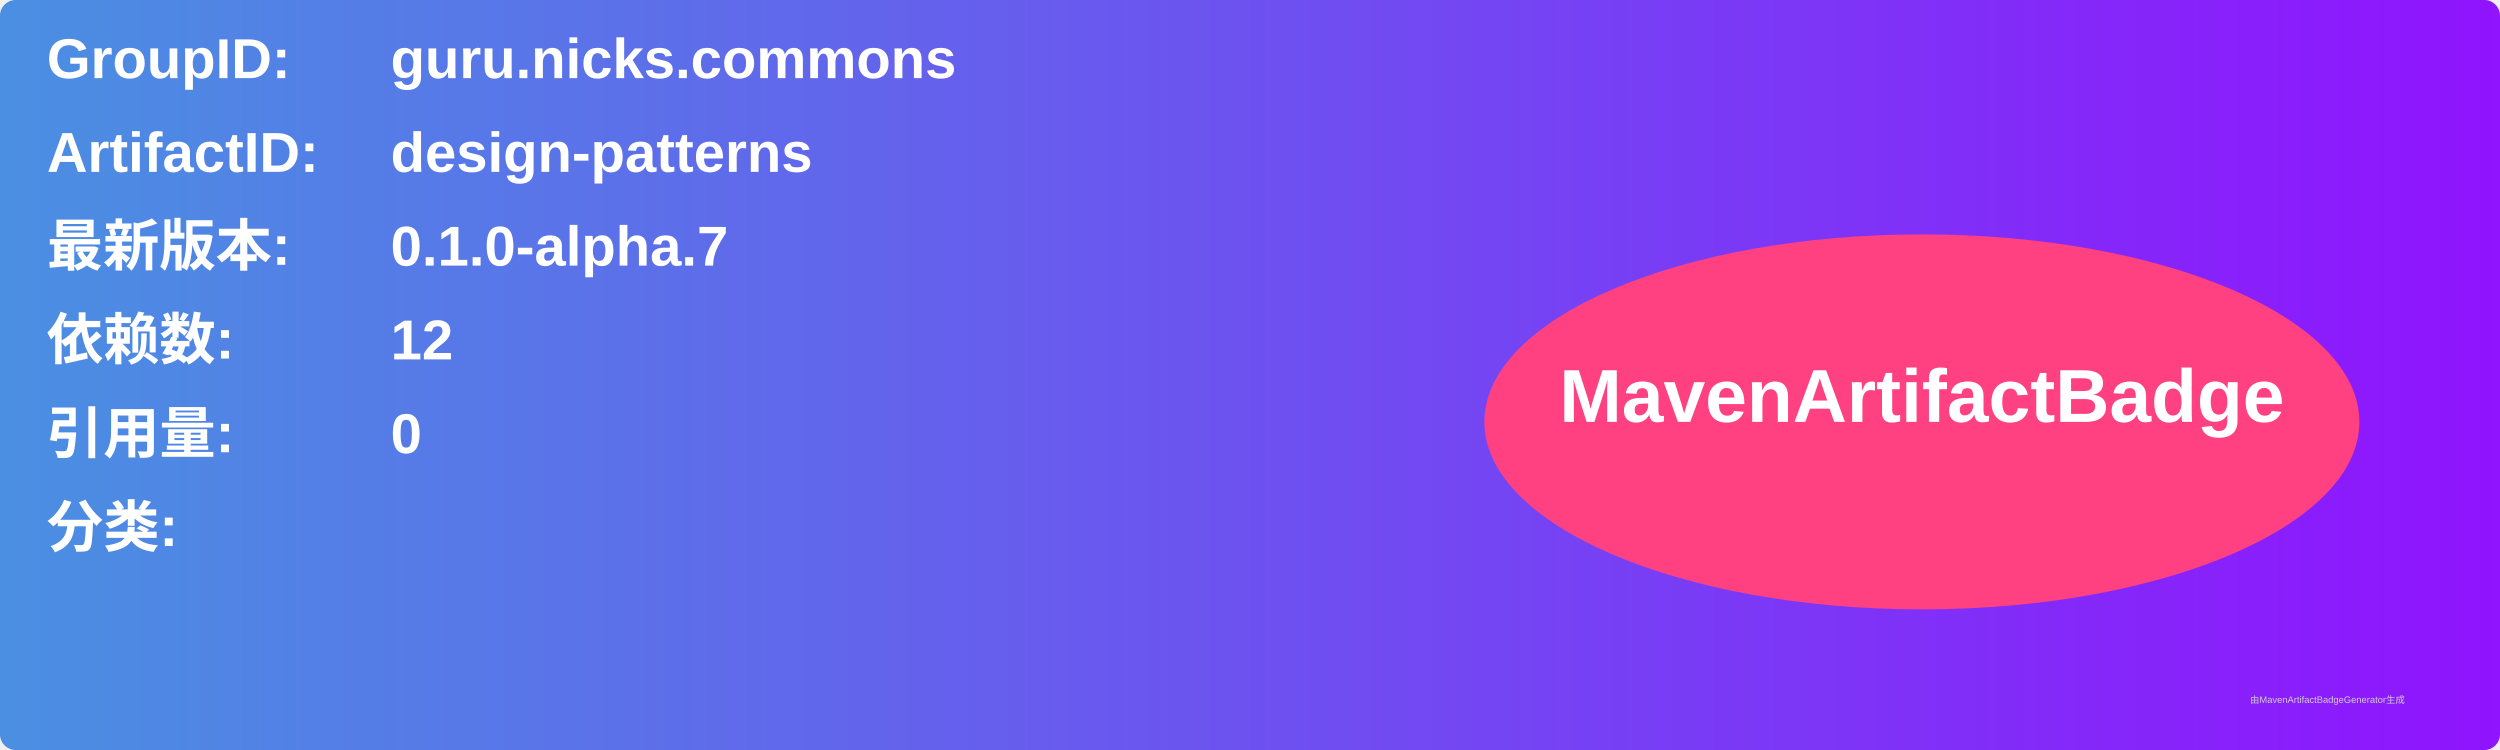
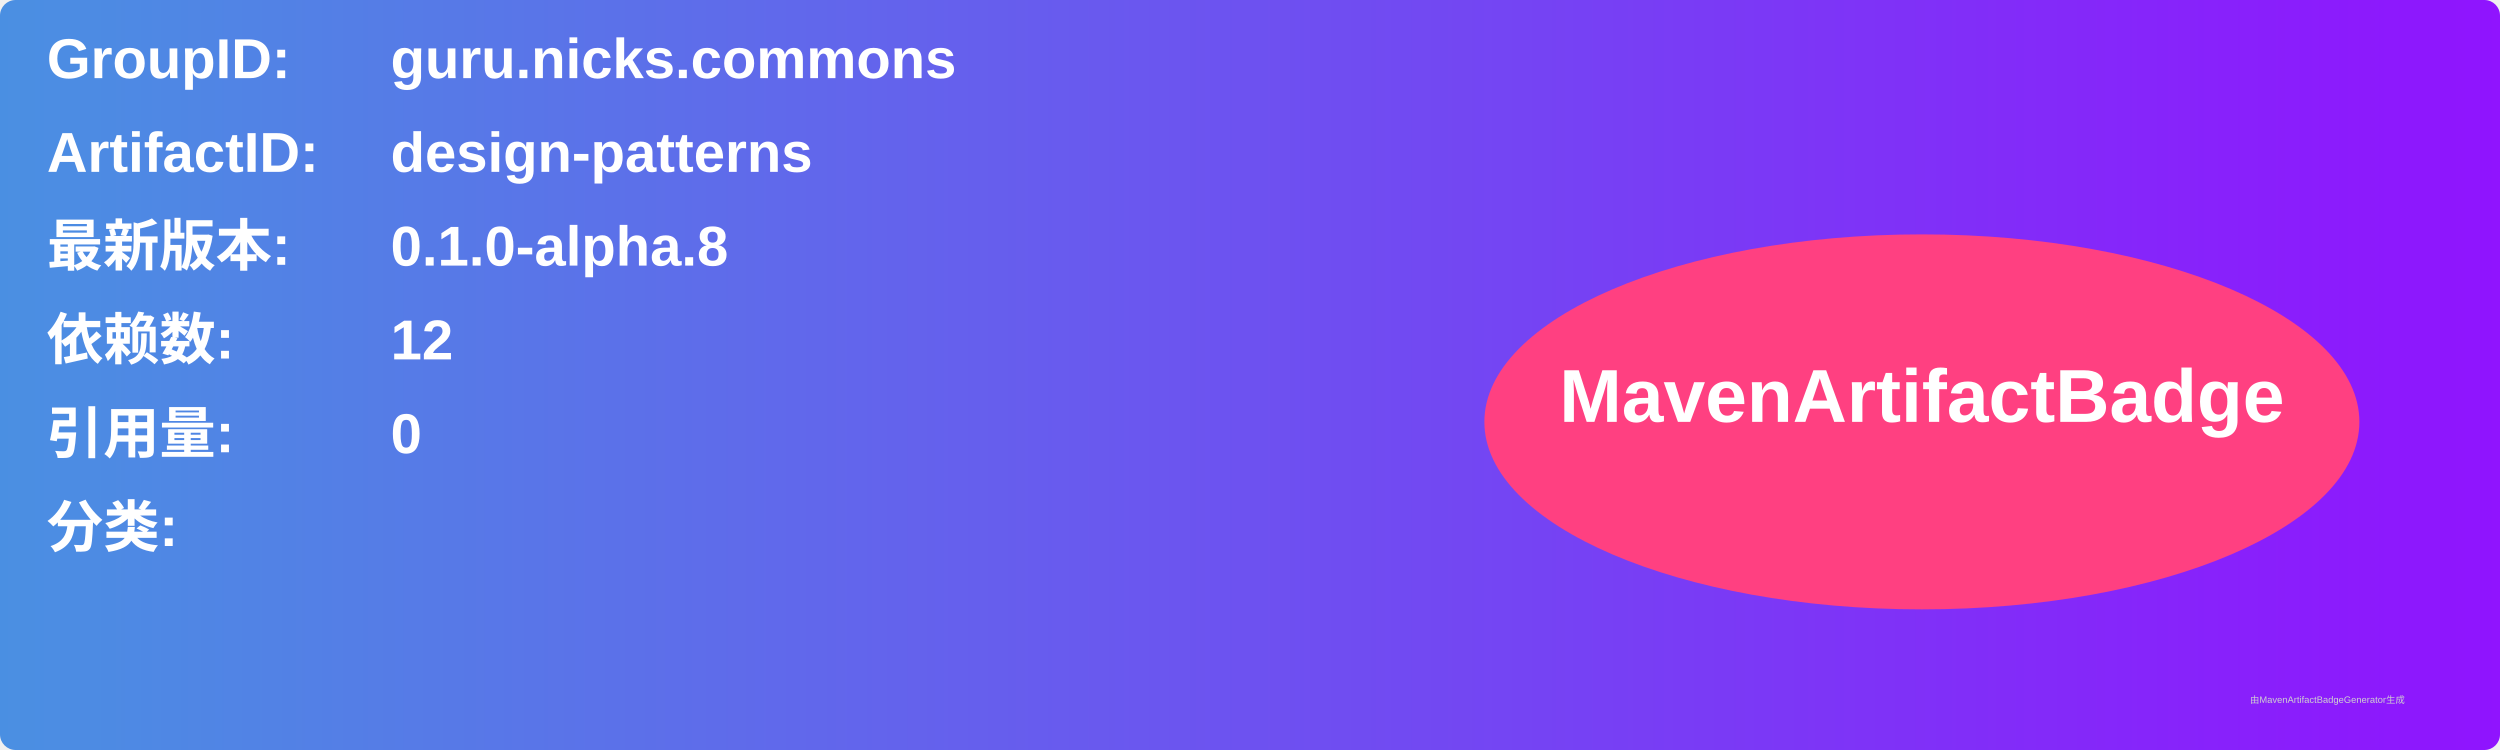
<svg xmlns="http://www.w3.org/2000/svg" width="800" height="240" viewBox="0 0 800 240">
  <linearGradient id="grad" x1="0%" y1="0%" x2="100%" y2="0%">
    <stop offset="0%" stop-color="#4a90e2" />
    <stop offset="100%" stop-color="#9013fe" />
  </linearGradient>
  <rect width="100%" height="100%" rx="5" ry="5" fill="url(#grad)" />
  <g transform="translate(15, 15)">
    <text x="0" y="10" font-family="Arial" font-size="18" fill="white" font-weight="bold" width="260">GroupID:</text>
    <text x="110" y="10" font-family="Arial" font-size="18" fill="white" font-weight="bold" width="460">guru.nicks.commons</text>
    <text x="0" y="40" font-family="Arial" font-size="18" fill="white" font-weight="bold" width="260">ArtifactID:</text>
    <text x="110" y="40" font-family="Arial" font-size="18" fill="white" font-weight="bold" width="460">design-patterns</text>
    <text x="0" y="70" font-family="Arial" font-size="18" fill="white" font-weight="bold">最新版本:</text>
    <text x="110" y="70" font-family="Arial" font-size="18" fill="white" font-weight="bold">
-       <tspan font-weight="bold">0.1.0-alpha.7</tspan>
+       <tspan font-weight="bold">0.1.0-alpha.8</tspan>
    </text>
    <text x="0" y="100" font-family="Arial" font-size="18" fill="white" font-weight="bold">依赖数: </text>
    <text x="110" y="100" font-family="Arial" font-size="18" fill="white">
      <tspan font-weight="bold">12</tspan>
    </text>
    <text x="0" y="130" font-family="Arial" font-size="18" fill="white" font-weight="bold">引用量: </text>
    <text x="110" y="130" font-family="Arial" font-size="18" fill="white">
      <tspan font-weight="bold">0</tspan>
    </text>
    <text x="0" y="160" font-family="Arial" font-size="18" fill="white" font-weight="bold">分类:</text>
    <text x="10" y="190" font-family="Arial" font-size="10" fill="white">
      <tspan font-weight="bold" />
    </text>
    <ellipse cx="600" cy="120" rx="140" ry="60" fill="#ff4081" />
    <text x="600" y="120" text-anchor="middle" font-family="Arial" font-size="24" fill="white" font-weight="bold">MavenArtifactBadge</text>
  </g>
  <text x="720" y="225" font-family="Arial" font-size="3" fill="#d0d0d0">由MavenArtifactBadgeGenerator生成</text>
</svg>
